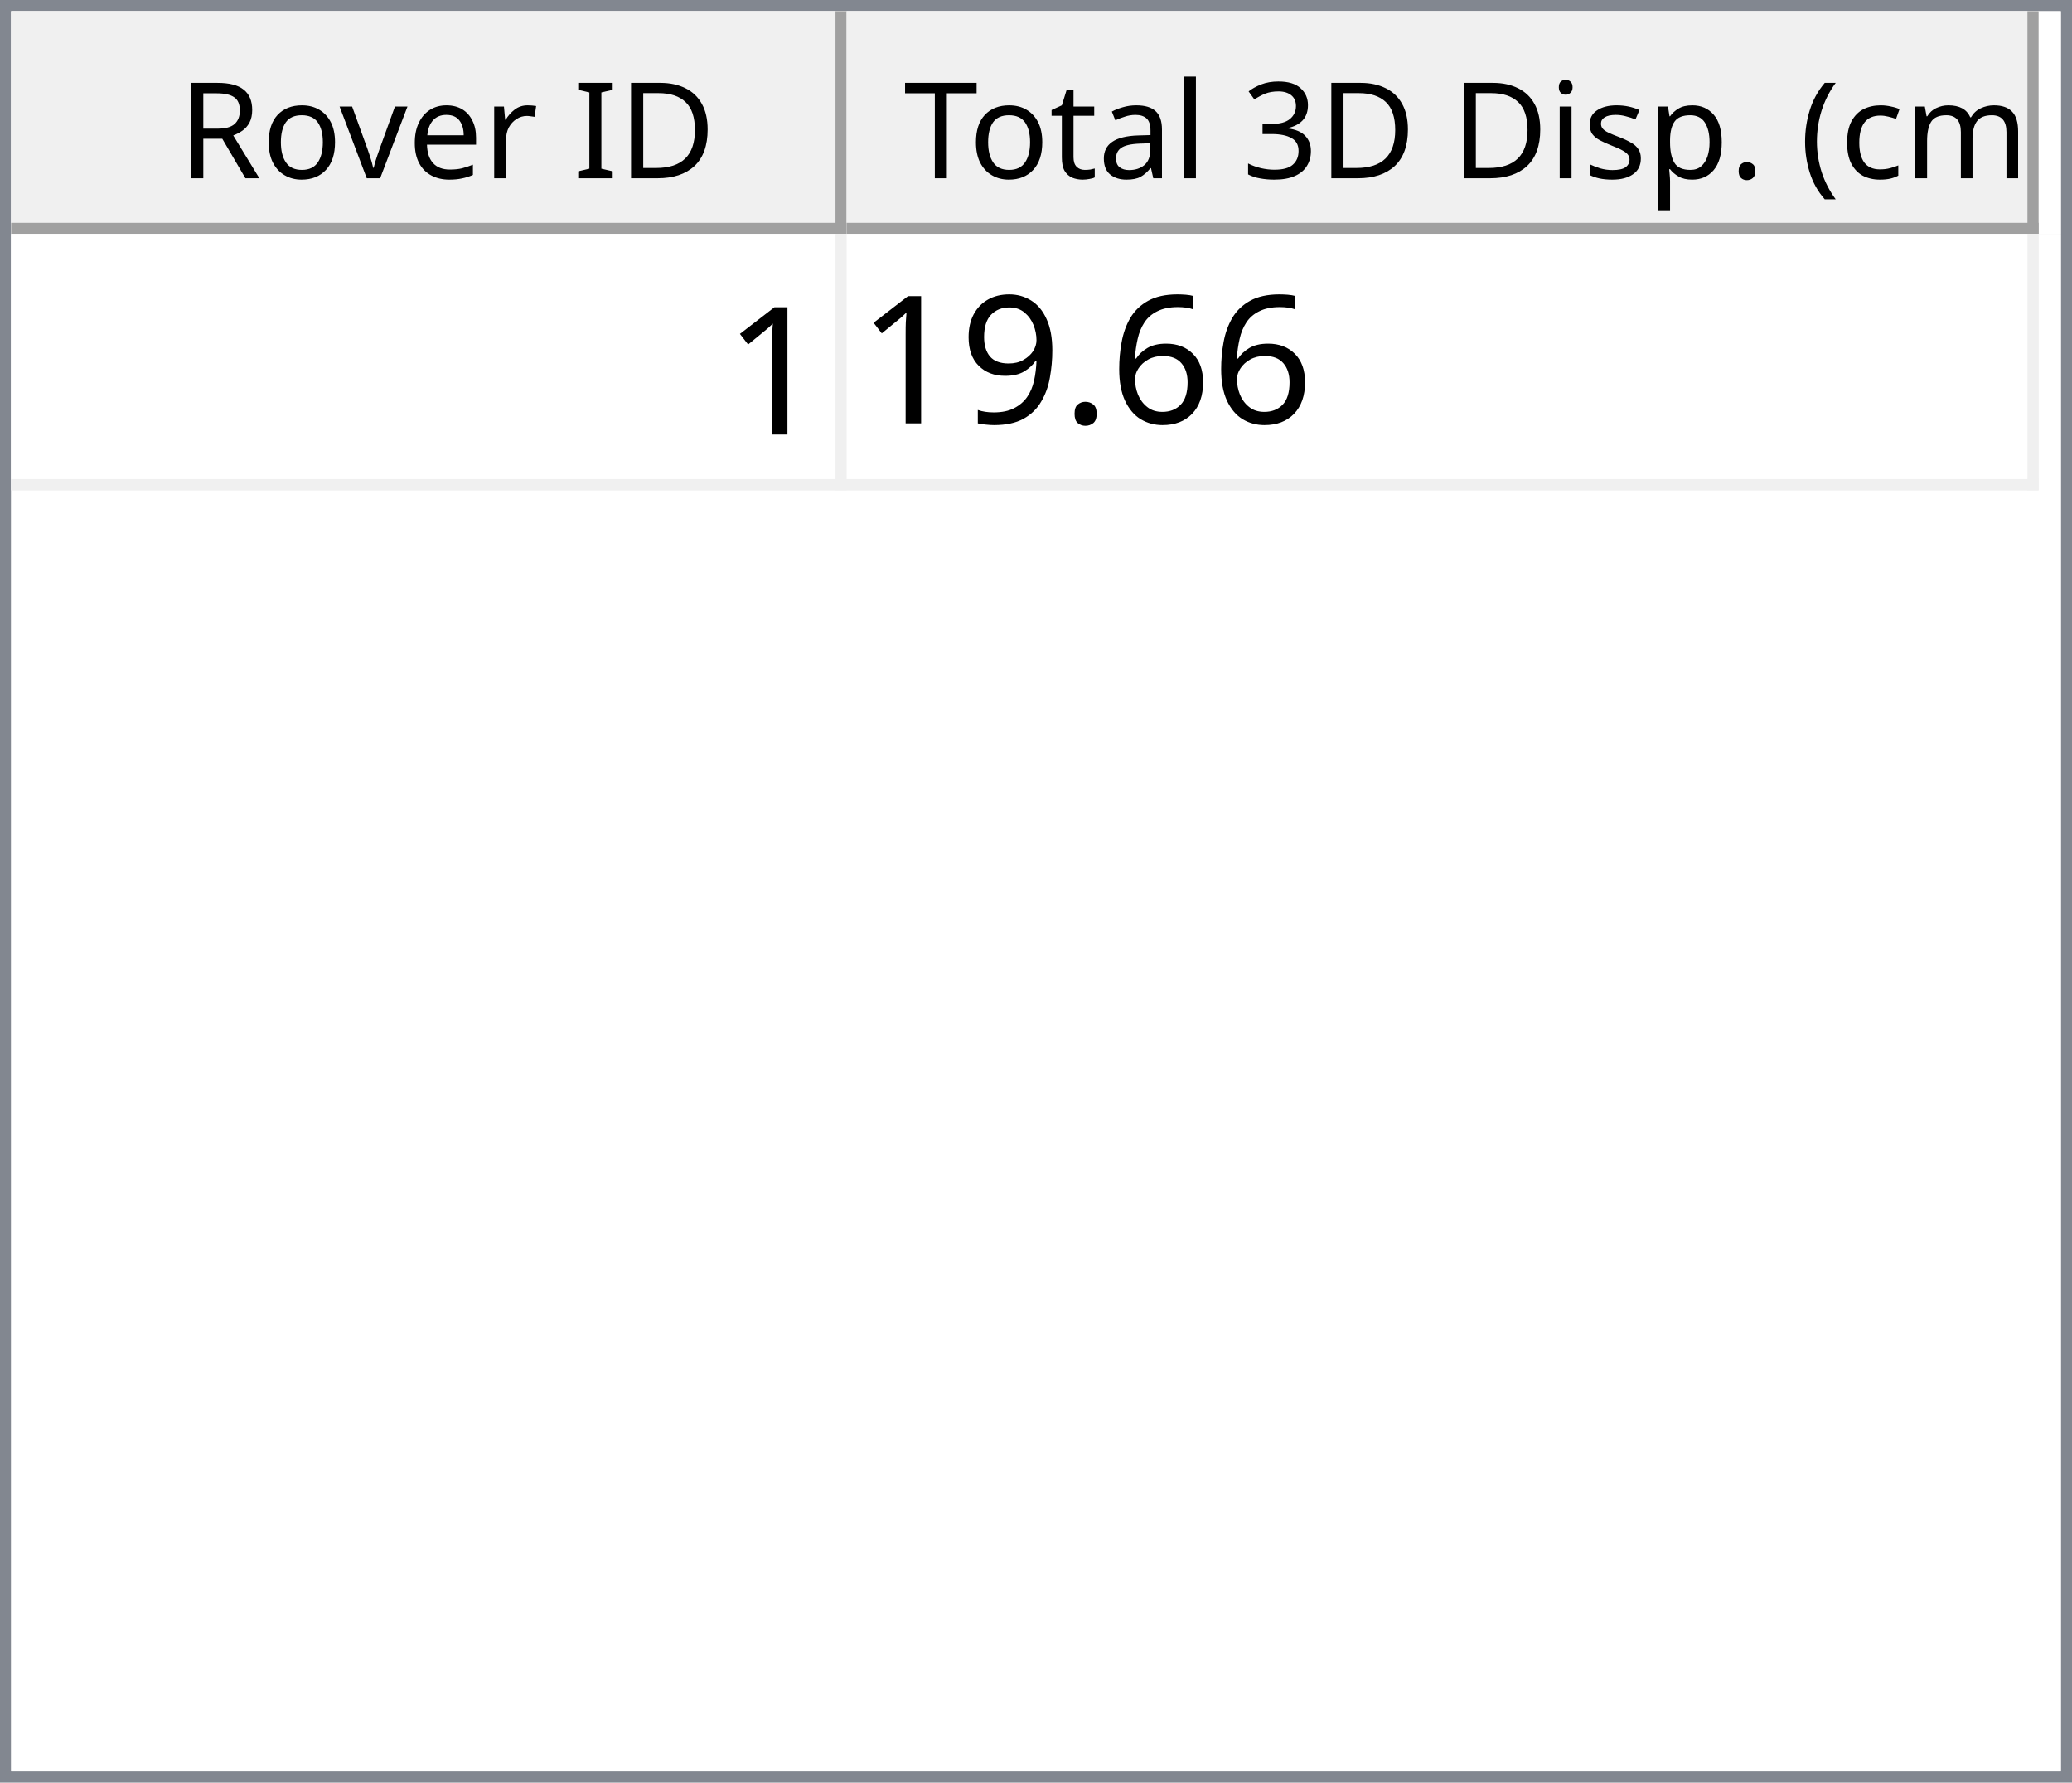
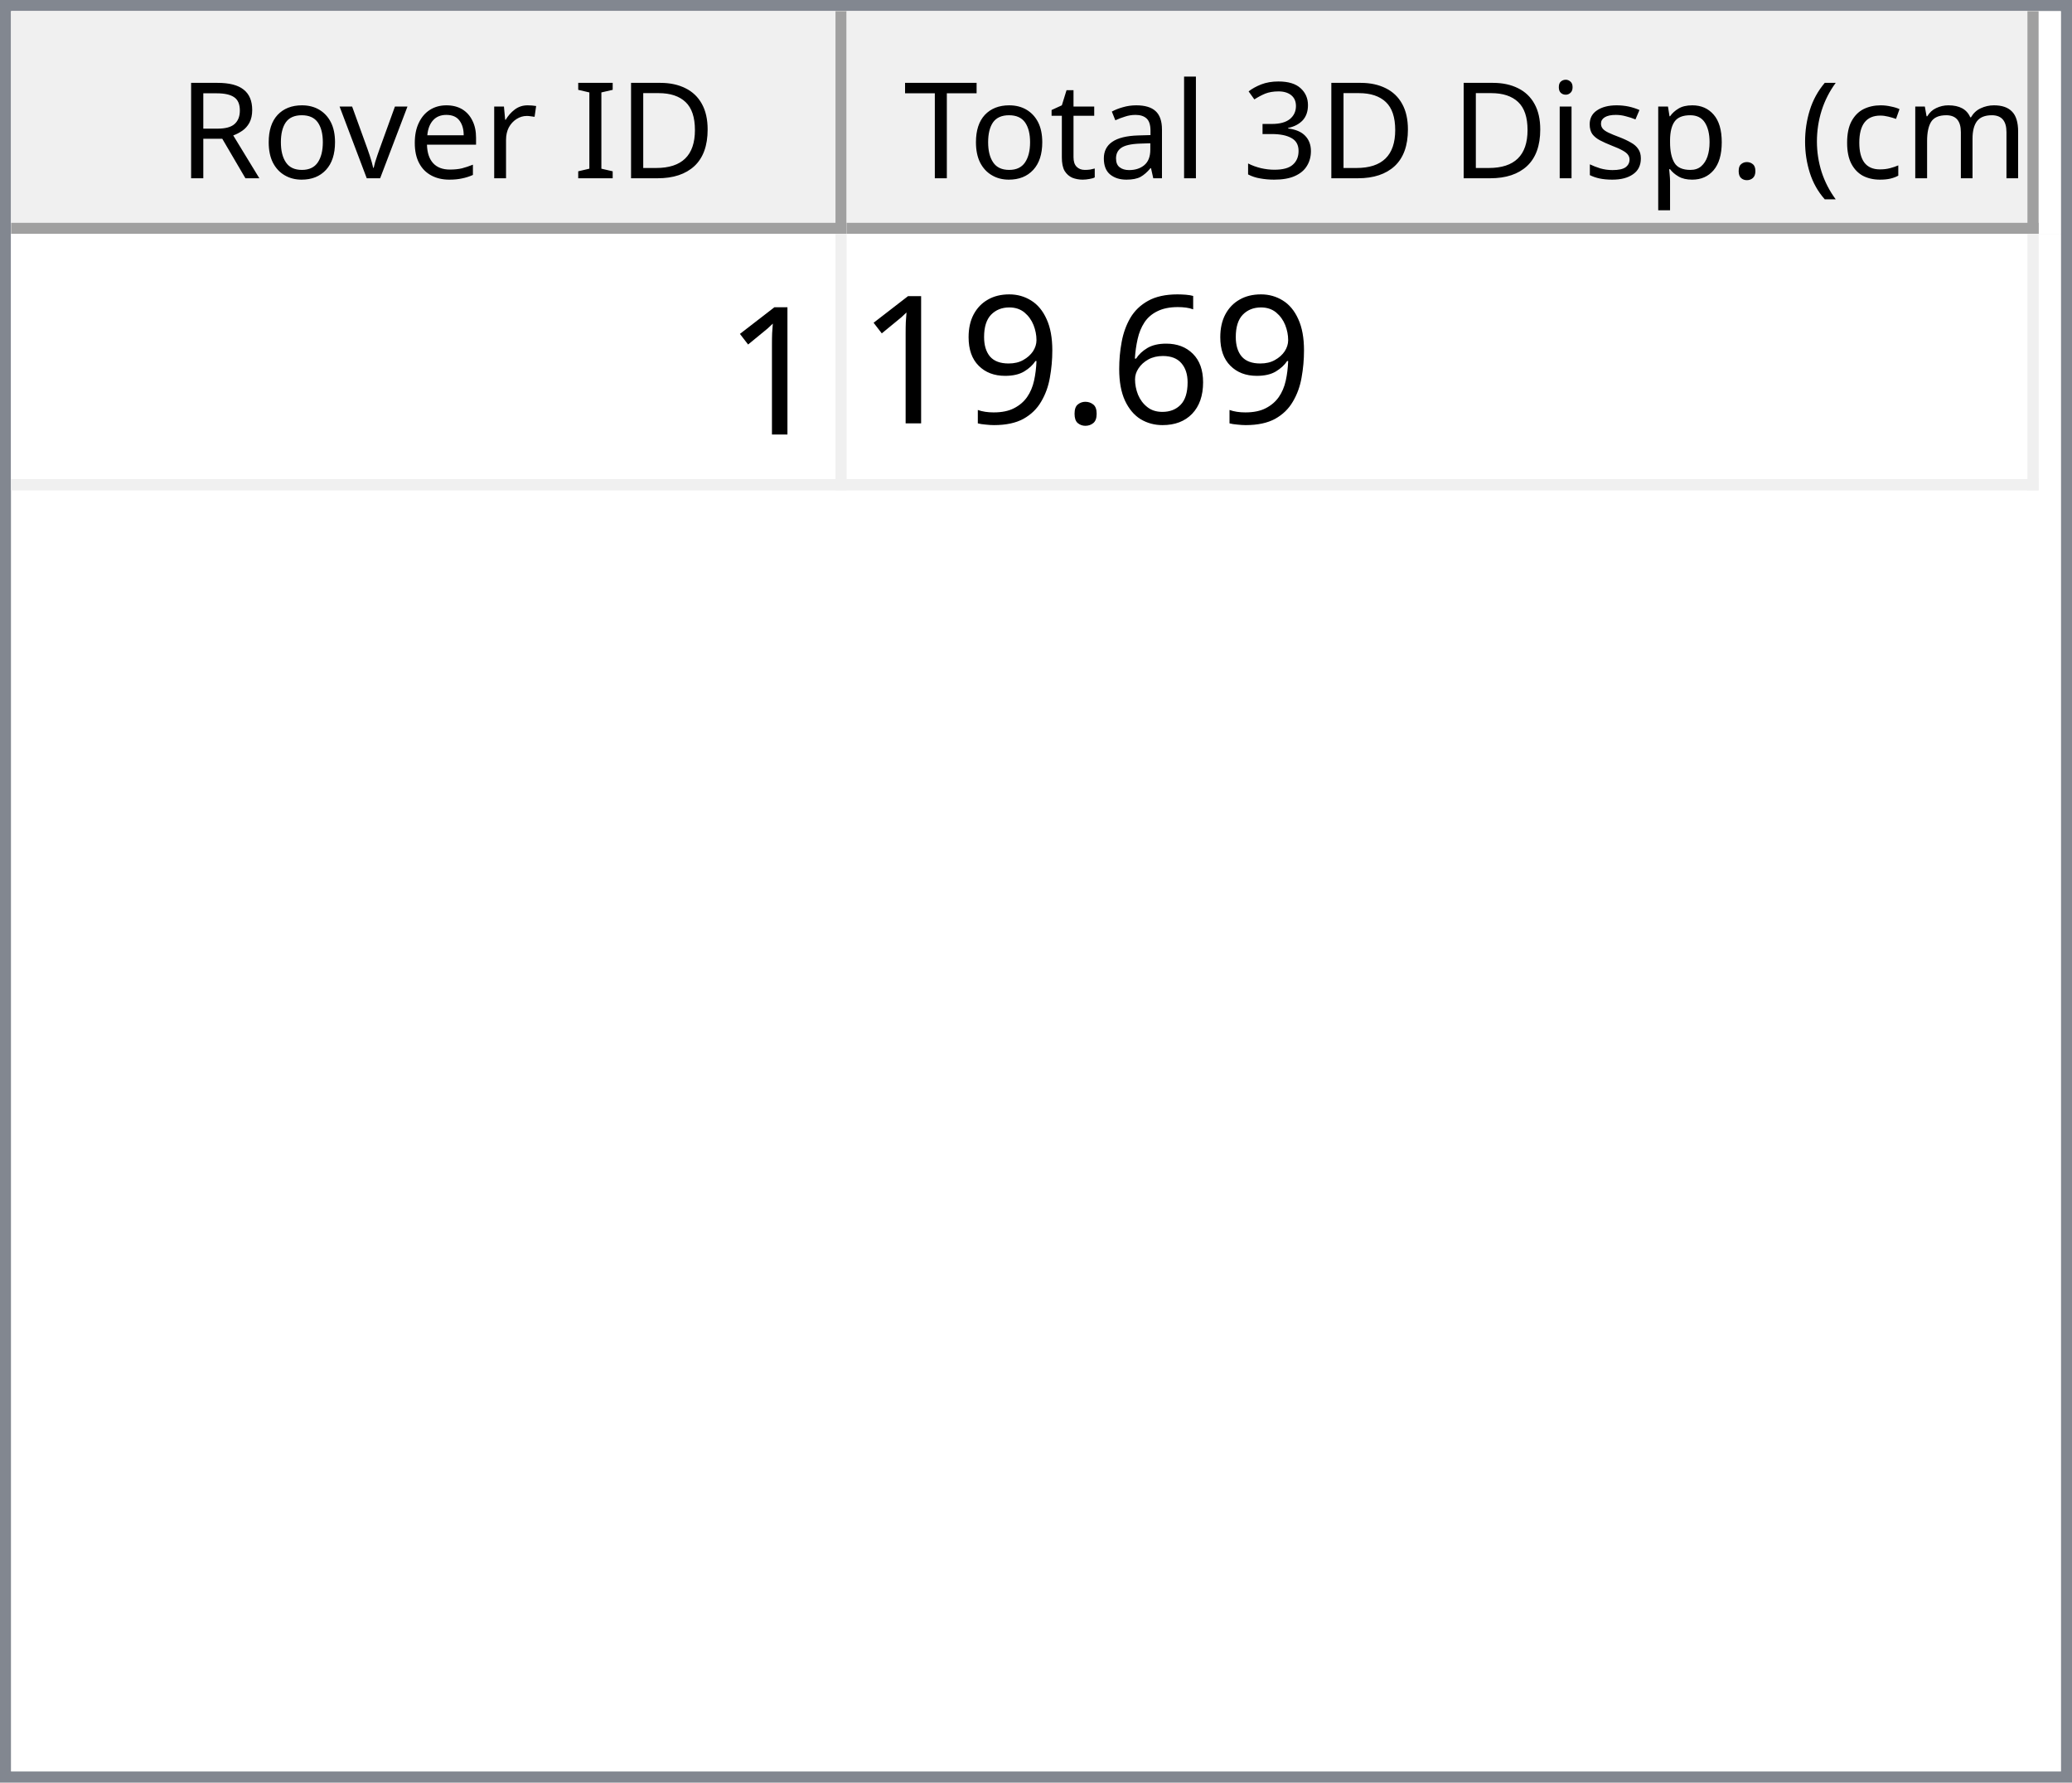
<svg xmlns="http://www.w3.org/2000/svg" style="fill-opacity:1; color-rendering:auto; color-interpolation:auto; text-rendering:auto; stroke:black; stroke-linecap:square; stroke-miterlimit:10; shape-rendering:auto; stroke-opacity:1; fill:black; stroke-dasharray:none; font-weight:normal; stroke-width:1; font-family:'Dialog'; font-style:normal; stroke-linejoin:miter; font-size:12px; stroke-dashoffset:0; image-rendering:auto;" width="186" height="160">
  <defs id="genericDefs" />
  <g>
    <defs id="defs1">
      <clipPath clipPathUnits="userSpaceOnUse" id="clipPath1">
        <path d="M0 0 L186 0 L186 160 L0 160 L0 0 Z" />
      </clipPath>
      <clipPath clipPathUnits="userSpaceOnUse" id="clipPath2">
        <path d="M0 0 L0 160 L186 160 L186 0 Z" />
      </clipPath>
      <clipPath clipPathUnits="userSpaceOnUse" id="clipPath3">
        <path d="M0 0 L0 20 L184 20 L184 0 Z" />
      </clipPath>
      <clipPath clipPathUnits="userSpaceOnUse" id="clipPath4">
        <path d="M0 0 L0 20 L75 20 L75 0 Z" />
      </clipPath>
      <clipPath clipPathUnits="userSpaceOnUse" id="clipPath5">
        <path d="M1 1 L1 19 L74 19 L74 1 Z" />
      </clipPath>
      <clipPath clipPathUnits="userSpaceOnUse" id="clipPath6">
        <path d="M0 0 L0 18 L73 18 L73 0 Z" />
      </clipPath>
      <clipPath clipPathUnits="userSpaceOnUse" id="clipPath7">
        <path d="M-0.5 -0.5 L-0.5 19.5 L74.5 19.5 L74.5 -0.5 Z" />
      </clipPath>
      <clipPath clipPathUnits="userSpaceOnUse" id="clipPath8">
        <path d="M0 0 L0 20 L107 20 L107 0 Z" />
      </clipPath>
      <clipPath clipPathUnits="userSpaceOnUse" id="clipPath9">
        <path d="M1 1 L1 19 L106 19 L106 1 Z" />
      </clipPath>
      <clipPath clipPathUnits="userSpaceOnUse" id="clipPath10">
        <path d="M0 0 L0 18 L105 18 L105 0 Z" />
      </clipPath>
      <clipPath clipPathUnits="userSpaceOnUse" id="clipPath11">
        <path d="M-0.5 -0.5 L-0.5 19.5 L106.5 19.5 L106.5 -0.5 Z" />
      </clipPath>
      <clipPath clipPathUnits="userSpaceOnUse" id="clipPath12">
        <path d="M0 0 L0 138 L184 138 L184 0 Z" />
      </clipPath>
      <clipPath clipPathUnits="userSpaceOnUse" id="clipPath13">
        <path d="M0 0 L0 23 L182 23 L182 0 Z" />
      </clipPath>
      <clipPath clipPathUnits="userSpaceOnUse" id="clipPath14">
        <path d="M-0.5 -0.5 L-0.5 22.5 L181.5 22.5 L181.5 -0.5 Z" />
      </clipPath>
      <clipPath clipPathUnits="userSpaceOnUse" id="clipPath15">
        <path d="M0 0 L0 22 L74 22 L74 0 Z" />
      </clipPath>
      <clipPath clipPathUnits="userSpaceOnUse" id="clipPath16">
        <path d="M0 0 L0 22 L106 22 L106 0 Z" />
      </clipPath>
      <font horiz-adv-x="64.551" id="font1">
        <font-face ascent="107.91" descent="25.098" units-per-em="100" style="font-style:normal; font-family:Segoe UI; font-weight:normal;" />
        <missing-glyph horiz-adv-x="64.551" d="M8.109 0 L8.109 68.266 L56.453 68.266 L56.453 0 L8.109 0 ZM15.328 7.234 L49.219 7.234 L49.219 61.031 L15.328 61.031 L15.328 7.234 Z" />
        <glyph unicode="D" horiz-adv-x="70.117" d="M9.188 0 L9.188 70.016 L28.516 70.016 Q65.531 70.016 65.531 35.891 Q65.531 19.672 55.25 9.836 Q44.969 0 27.734 0 L9.188 0 ZM17.391 62.594 L17.391 7.422 L27.828 7.422 Q41.609 7.422 49.273 14.797 Q56.938 22.172 56.938 35.688 Q56.938 62.594 28.328 62.594 L17.391 62.594 Z" />
        <glyph unicode="I" horiz-adv-x="26.611" d="M17.391 0 L9.188 0 L9.188 70.016 L17.391 70.016 L17.391 0 Z" />
        <glyph unicode=" " horiz-adv-x="27.393" d="" />
        <glyph unicode="r" horiz-adv-x="34.766" d="M34.188 41.891 Q32.078 43.5 28.125 43.5 Q23 43.5 19.555 38.672 Q16.109 33.844 16.109 25.484 L16.109 0 L8.109 0 L8.109 50 L16.109 50 L16.109 39.703 L16.312 39.703 Q18.016 44.969 21.531 47.922 Q25.047 50.875 29.391 50.875 Q32.516 50.875 34.188 50.203 L34.188 41.891 Z" />
        <glyph unicode="e" horiz-adv-x="52.295" d="M48.297 23 L12.984 23 Q13.188 14.656 17.484 10.109 Q21.781 5.562 29.297 5.562 Q37.75 5.562 44.828 11.141 L44.828 3.609 Q38.234 -1.172 27.391 -1.172 Q16.797 -1.172 10.742 5.641 Q4.688 12.453 4.688 24.812 Q4.688 36.469 11.305 43.82 Q17.922 51.172 27.734 51.172 Q37.547 51.172 42.922 44.828 Q48.297 38.484 48.297 27.203 L48.297 23 ZM40.094 29.781 Q40.047 36.719 36.75 40.578 Q33.453 44.438 27.594 44.438 Q21.922 44.438 17.969 40.383 Q14.016 36.328 13.094 29.781 L40.094 29.781 Z" />
        <glyph unicode="v" horiz-adv-x="47.9" d="M47.406 50 L27.484 0 L19.625 0 L0.688 50 L9.469 50 L22.172 13.672 Q23.578 9.672 23.922 6.688 L24.125 6.688 Q24.609 10.453 25.688 13.484 L38.969 50 L47.406 50 Z" />
        <glyph unicode="o" horiz-adv-x="58.594" d="M29 -1.172 Q17.922 -1.172 11.305 5.836 Q4.688 12.844 4.688 24.422 Q4.688 37.016 11.57 44.094 Q18.453 51.172 30.172 51.172 Q41.359 51.172 47.633 44.289 Q53.906 37.406 53.906 25.203 Q53.906 13.234 47.141 6.031 Q40.375 -1.172 29 -1.172 ZM29.594 44.438 Q21.875 44.438 17.383 39.188 Q12.891 33.938 12.891 24.703 Q12.891 15.828 17.43 10.695 Q21.969 5.562 29.594 5.562 Q37.359 5.562 41.531 10.594 Q45.703 15.625 45.703 24.906 Q45.703 34.281 41.531 39.359 Q37.359 44.438 29.594 44.438 Z" />
        <glyph unicode="R" horiz-adv-x="59.814" d="M59.375 0 L49.609 0 L37.891 19.625 Q36.281 22.359 34.766 24.289 Q33.25 26.219 31.664 27.438 Q30.078 28.656 28.25 29.219 Q26.422 29.781 24.125 29.781 L17.391 29.781 L17.391 0 L9.188 0 L9.188 70.016 L30.078 70.016 Q34.672 70.016 38.555 68.867 Q42.438 67.719 45.289 65.375 Q48.141 63.031 49.758 59.547 Q51.375 56.062 51.375 51.375 Q51.375 47.703 50.273 44.656 Q49.172 41.609 47.148 39.211 Q45.125 36.812 42.266 35.133 Q39.406 33.453 35.844 32.516 L35.844 32.328 Q37.594 31.547 38.891 30.547 Q40.188 29.547 41.359 28.18 Q42.531 26.812 43.68 25.078 Q44.828 23.344 46.234 21.047 L59.375 0 ZM17.391 62.594 L17.391 37.203 L28.516 37.203 Q31.594 37.203 34.203 38.133 Q36.812 39.062 38.719 40.797 Q40.625 42.531 41.703 45.047 Q42.781 47.562 42.781 50.688 Q42.781 56.297 39.141 59.445 Q35.5 62.594 28.609 62.594 L17.391 62.594 Z" />
        <glyph unicode=")" horiz-adv-x="30.176" d="M8.297 -15.922 L1.172 -15.922 Q16.406 2.344 16.406 26.812 Q16.406 51.469 1.078 70.016 L8.297 70.016 Q23.531 52.156 23.531 26.703 Q23.531 1.375 8.297 -15.922 Z" />
        <glyph unicode="m" horiz-adv-x="86.133" d="M79.109 0 L71.094 0 L71.094 28.719 Q71.094 37.016 68.531 40.727 Q65.969 44.438 59.906 44.438 Q54.781 44.438 51.195 39.75 Q47.609 35.062 47.609 28.516 L47.609 0 L39.594 0 L39.594 29.688 Q39.594 44.438 28.219 44.438 Q22.953 44.438 19.531 40.016 Q16.109 35.594 16.109 28.516 L16.109 0 L8.109 0 L8.109 50 L16.109 50 L16.109 42.094 L16.312 42.094 Q21.625 51.172 31.844 51.172 Q36.969 51.172 40.773 48.312 Q44.578 45.453 46 40.828 Q51.562 51.172 62.594 51.172 Q79.109 51.172 79.109 30.812 L79.109 0 Z" />
        <glyph unicode="c" horiz-adv-x="46.191" d="M42.188 2.297 Q36.422 -1.172 28.516 -1.172 Q17.828 -1.172 11.258 5.789 Q4.688 12.75 4.688 23.828 Q4.688 36.188 11.766 43.68 Q18.844 51.172 30.672 51.172 Q37.25 51.172 42.281 48.734 L42.281 40.531 Q36.719 44.438 30.375 44.438 Q22.703 44.438 17.797 38.945 Q12.891 33.453 12.891 24.516 Q12.891 15.719 17.508 10.641 Q22.125 5.562 29.891 5.562 Q36.422 5.562 42.188 9.906 L42.188 2.297 Z" />
        <glyph unicode="(" horiz-adv-x="30.176" d="M29.109 -15.922 L21.969 -15.922 Q6.844 1.375 6.844 26.703 Q6.844 52.156 21.969 70.016 L29.203 70.016 Q13.875 51.469 13.875 26.812 Q13.875 2.344 29.109 -15.922 Z" />
        <glyph unicode="." horiz-adv-x="21.68" d="M10.891 -1.078 Q8.641 -1.078 7.055 0.539 Q5.469 2.156 5.469 4.391 Q5.469 6.641 7.055 8.273 Q8.641 9.906 10.891 9.906 Q13.188 9.906 14.797 8.273 Q16.406 6.641 16.406 4.391 Q16.406 2.156 14.797 0.539 Q13.188 -1.078 10.891 -1.078 Z" />
        <glyph unicode="p" horiz-adv-x="58.789" d="M16.312 7.234 L16.109 7.234 L16.109 -23 L8.109 -23 L8.109 50 L16.109 50 L16.109 41.219 L16.312 41.219 Q22.219 51.172 33.594 51.172 Q43.266 51.172 48.688 44.461 Q54.109 37.75 54.109 26.469 Q54.109 13.922 48 6.375 Q41.891 -1.172 31.297 -1.172 Q21.578 -1.172 16.312 7.234 ZM16.109 27.391 L16.109 20.406 Q16.109 14.203 20.141 9.883 Q24.172 5.562 30.375 5.562 Q37.641 5.562 41.773 11.133 Q45.906 16.703 45.906 26.609 Q45.906 34.969 42.047 39.703 Q38.188 44.438 31.594 44.438 Q24.609 44.438 20.359 39.578 Q16.109 34.719 16.109 27.391 Z" />
        <glyph unicode="s" horiz-adv-x="42.432" d="M5.078 1.812 L5.078 10.406 Q11.625 5.562 19.484 5.562 Q30.031 5.562 30.031 12.594 Q30.031 14.594 29.125 15.992 Q28.219 17.391 26.68 18.461 Q25.141 19.531 23.07 20.383 Q21 21.234 18.609 22.172 Q15.281 23.484 12.766 24.828 Q10.25 26.172 8.57 27.859 Q6.891 29.547 6.031 31.695 Q5.172 33.844 5.172 36.719 Q5.172 40.234 6.789 42.945 Q8.406 45.656 11.086 47.484 Q13.766 49.312 17.211 50.242 Q20.656 51.172 24.312 51.172 Q30.812 51.172 35.938 48.922 L35.938 40.828 Q30.422 44.438 23.25 44.438 Q21 44.438 19.195 43.922 Q17.391 43.406 16.094 42.477 Q14.797 41.547 14.086 40.258 Q13.375 38.969 13.375 37.406 Q13.375 35.453 14.086 34.133 Q14.797 32.812 16.164 31.789 Q17.531 30.766 19.484 29.938 Q21.438 29.109 23.922 28.125 Q27.25 26.859 29.883 25.516 Q32.516 24.172 34.375 22.484 Q36.234 20.797 37.234 18.602 Q38.234 16.406 38.234 13.375 Q38.234 9.672 36.602 6.938 Q34.969 4.203 32.234 2.398 Q29.5 0.594 25.93 -0.289 Q22.359 -1.172 18.453 -1.172 Q10.75 -1.172 5.078 1.812 Z" />
        <glyph unicode="i" horiz-adv-x="24.219" d="M12.203 62.703 Q10.062 62.703 8.547 64.164 Q7.031 65.625 7.031 67.875 Q7.031 70.125 8.547 71.609 Q10.062 73.094 12.203 73.094 Q14.406 73.094 15.945 71.609 Q17.484 70.125 17.484 67.875 Q17.484 65.719 15.945 64.211 Q14.406 62.703 12.203 62.703 ZM16.109 0 L8.109 0 L8.109 50 L16.109 50 L16.109 0 Z" />
        <glyph unicode="3" horiz-adv-x="53.906" d="M46.531 19.828 Q46.531 15.094 44.75 11.211 Q42.969 7.328 39.719 4.57 Q36.469 1.812 31.93 0.297 Q27.391 -1.219 21.922 -1.219 Q11.922 -1.219 6 2.594 L6 11.188 Q13.094 5.609 22.219 5.609 Q25.875 5.609 28.828 6.539 Q31.781 7.469 33.906 9.227 Q36.031 10.984 37.18 13.477 Q38.328 15.969 38.328 19.094 Q38.328 32.812 18.797 32.812 L12.984 32.812 L12.984 39.594 L18.5 39.594 Q35.797 39.594 35.797 52.484 Q35.797 64.406 22.609 64.406 Q15.188 64.406 8.688 59.422 L8.688 67.188 Q15.375 71.188 24.609 71.188 Q29 71.188 32.57 69.969 Q36.141 68.75 38.68 66.555 Q41.219 64.359 42.609 61.281 Q44 58.203 44 54.5 Q44 40.672 30.031 36.719 L30.031 36.531 Q33.594 36.141 36.625 34.797 Q39.656 33.453 41.852 31.305 Q44.047 29.156 45.289 26.25 Q46.531 23.344 46.531 19.828 Z" />
        <glyph unicode="l" horiz-adv-x="24.219" d="M16.109 0 L8.109 0 L8.109 74.031 L16.109 74.031 L16.109 0 Z" />
        <glyph unicode="a" horiz-adv-x="50.879" d="M43.891 0 L35.891 0 L35.891 7.812 L35.688 7.812 Q30.469 -1.172 20.312 -1.172 Q12.844 -1.172 8.617 2.781 Q4.391 6.734 4.391 13.281 Q4.391 27.297 20.906 29.594 L35.891 31.688 Q35.891 44.438 25.594 44.438 Q16.547 44.438 9.281 38.281 L9.281 46.484 Q16.656 51.172 26.266 51.172 Q43.891 51.172 43.891 32.516 L43.891 0 ZM35.891 25.297 L23.828 23.641 Q18.266 22.859 15.43 20.875 Q12.594 18.891 12.594 13.875 Q12.594 10.203 15.211 7.883 Q17.828 5.562 22.172 5.562 Q28.125 5.562 32.008 9.742 Q35.891 13.922 35.891 20.312 L35.891 25.297 Z" />
        <glyph unicode="t" horiz-adv-x="33.887" d="M31.297 0.484 Q28.469 -1.078 23.828 -1.078 Q10.688 -1.078 10.688 13.578 L10.688 43.172 L2.094 43.172 L2.094 50 L10.688 50 L10.688 62.203 L18.703 64.797 L18.703 50 L31.297 50 L31.297 43.172 L18.703 43.172 L18.703 14.984 Q18.703 9.969 20.414 7.82 Q22.125 5.672 26.078 5.672 Q29.109 5.672 31.297 7.328 L31.297 0.484 Z" />
        <glyph unicode="T" horiz-adv-x="52.393" d="M50.594 62.594 L30.375 62.594 L30.375 0 L22.172 0 L22.172 62.594 L2 62.594 L2 70.016 L50.594 70.016 L50.594 62.594 Z" />
      </font>
      <font horiz-adv-x="75.0" id="font2">
        <font-face ascent="100.537" descent="21.973" units-per-em="100" style="font-style:normal; font-family:sans-serif; font-weight:normal;" />
        <missing-glyph horiz-adv-x="75.0" d="M12.5 0 L12.5 62.5 L62.5 62.5 L62.5 0 L12.5 0 ZM14.062 1.562 L60.938 1.562 L60.938 60.938 L14.062 60.938 L14.062 1.562 Z" />
        <glyph unicode="1" horiz-adv-x="55.615" d="M37.25 0 L28.469 0 L28.469 56 Q25.297 52.984 20.141 49.953 Q14.984 46.922 10.891 45.406 L10.891 53.906 Q18.266 57.375 23.781 62.305 Q29.297 67.234 31.594 71.875 L37.25 71.875 L37.25 0 Z" />
        <glyph unicode="6" horiz-adv-x="55.615" d="M49.75 54.047 L41.016 53.375 Q39.844 58.547 37.703 60.891 Q34.125 64.656 28.906 64.656 Q24.703 64.656 21.531 62.312 Q17.391 59.281 14.992 53.469 Q12.594 47.656 12.5 36.922 Q15.672 41.75 20.266 44.094 Q24.859 46.438 29.891 46.438 Q38.672 46.438 44.852 39.969 Q51.031 33.5 51.031 23.25 Q51.031 16.5 48.125 10.719 Q45.219 4.938 40.141 1.859 Q35.062 -1.219 28.609 -1.219 Q17.625 -1.219 10.695 6.859 Q3.766 14.938 3.766 33.5 Q3.766 54.25 11.422 63.672 Q18.109 71.875 29.438 71.875 Q37.891 71.875 43.289 67.141 Q48.688 62.406 49.75 54.047 ZM13.875 23.188 Q13.875 18.656 15.797 14.508 Q17.719 10.359 21.188 8.18 Q24.656 6 28.469 6 Q34.031 6 38.039 10.492 Q42.047 14.984 42.047 22.703 Q42.047 30.125 38.086 34.398 Q34.125 38.672 28.125 38.672 Q22.172 38.672 18.023 34.398 Q13.875 30.125 13.875 23.188 Z" />
        <glyph unicode="." horiz-adv-x="27.783" d="M9.078 0 L9.078 10.016 L19.094 10.016 L19.094 0 L9.078 0 Z" />
        <glyph unicode="9" horiz-adv-x="55.615" d="M5.469 16.547 L13.922 17.328 Q14.984 11.375 18.016 8.688 Q21.047 6 25.781 6 Q29.828 6 32.883 7.859 Q35.938 9.719 37.891 12.82 Q39.844 15.922 41.164 21.195 Q42.484 26.469 42.484 31.938 Q42.484 32.516 42.438 33.688 Q39.797 29.5 35.234 26.883 Q30.672 24.266 25.344 24.266 Q16.453 24.266 10.305 30.711 Q4.156 37.156 4.156 47.703 Q4.156 58.594 10.578 65.234 Q17 71.875 26.656 71.875 Q33.641 71.875 39.43 68.117 Q45.219 64.359 48.219 57.398 Q51.219 50.438 51.219 37.25 Q51.219 23.531 48.242 15.406 Q45.266 7.281 39.383 3.031 Q33.5 -1.219 25.594 -1.219 Q17.188 -1.219 11.867 3.445 Q6.547 8.109 5.469 16.547 ZM41.453 48.141 Q41.453 55.719 37.43 60.156 Q33.406 64.594 27.734 64.594 Q21.875 64.594 17.531 59.812 Q13.188 55.031 13.188 47.406 Q13.188 40.578 17.312 36.305 Q21.438 32.031 27.484 32.031 Q33.594 32.031 37.523 36.305 Q41.453 40.578 41.453 48.141 Z" />
      </font>
    </defs>
    <g style="fill:white; stroke:white;">
      <rect x="0" y="0" width="186" style="clip-path:url(#clipPath1); stroke:none;" height="160" />
    </g>
    <g style="fill:white; text-rendering:optimizeSpeed; color-rendering:optimizeSpeed; image-rendering:optimizeSpeed; shape-rendering:crispEdges; stroke:white; color-interpolation:sRGB;">
      <rect x="0" width="186" height="160" y="0" style="stroke:none;" />
      <path style="stroke:none;" d="M0 160 L186 160 L186 0 L0 0 Z" />
    </g>
    <g style="fill:rgb(240,240,240); font-family:'Segoe UI'; stroke:rgb(240,240,240);">
      <rect x="0" y="0" width="186" style="clip-path:url(#clipPath2); stroke:none;" height="160" />
    </g>
    <g style="fill:rgb(130,135,144); font-family:'Segoe UI'; stroke:rgb(130,135,144);">
      <path d="M0 0 L186 0 L186 160 L0 160 L0 0 ZM1 1 L185 1 L185 159 L1 159 L1 1 Z" style="fill-rule:evenodd; clip-path:url(#clipPath2); stroke:none;" />
    </g>
    <g style="fill:white; font-family:'Segoe UI'; stroke:white;" transform="translate(1,1)">
      <rect x="0" y="0" width="184" style="clip-path:url(#clipPath3); stroke:none;" height="20" />
    </g>
    <g style="fill:rgb(240,240,240); font-family:'Segoe UI'; stroke:rgb(240,240,240);" transform="translate(1,1)">
      <rect x="0" y="0" width="75" style="clip-path:url(#clipPath4); stroke:none;" height="20" />
    </g>
    <g style="font-family:'Segoe UI';" transform="translate(2,2)">
      <text x="14" xml:space="preserve" y="14" style="clip-path:url(#clipPath6); stroke:none;">Rover ID</text>
    </g>
    <g style="fill:rgb(160,160,160); font-family:'Segoe UI'; stroke:rgb(160,160,160); stroke-linejoin:bevel;" transform="translate(1.5,1.5)">
      <line x1="74" x2="74" y1="0" style="fill:none; clip-path:url(#clipPath7);" y2="19" />
    </g>
    <g style="fill:rgb(160,160,160); font-family:'Segoe UI'; stroke:rgb(160,160,160); stroke-linejoin:bevel;" transform="matrix(1,0,0,1,1,1) translate(0.5,0.5)">
      <line x1="0" x2="74" y1="19" style="fill:none; clip-path:url(#clipPath7);" y2="19" />
    </g>
    <g style="fill:rgb(240,240,240); font-family:'Segoe UI'; stroke:rgb(240,240,240);" transform="translate(76,1)">
      <rect x="0" y="0" width="107" style="clip-path:url(#clipPath8); stroke:none;" height="20" />
    </g>
    <g style="font-family:'Segoe UI';" transform="translate(77,2)">
      <text x="1" xml:space="preserve" y="14" style="clip-path:url(#clipPath10); stroke:none;"> Total 3D Disp. (cm)</text>
    </g>
    <g style="fill:rgb(160,160,160); font-family:'Segoe UI'; stroke:rgb(160,160,160); stroke-linejoin:bevel;" transform="translate(76.5,1.5)">
      <line x1="106" x2="106" y1="0" style="fill:none; clip-path:url(#clipPath11);" y2="19" />
    </g>
    <g style="fill:rgb(160,160,160); font-family:'Segoe UI'; stroke:rgb(160,160,160); stroke-linejoin:bevel;" transform="matrix(1,0,0,1,76,1) translate(0.5,0.5)">
      <line x1="0" x2="106" y1="19" style="fill:none; clip-path:url(#clipPath11);" y2="19" />
    </g>
    <g style="fill:white; font-family:'Segoe UI'; stroke:white;" transform="translate(1,21)">
      <rect x="0" y="0" width="184" style="clip-path:url(#clipPath12); stroke:none;" height="138" />
    </g>
    <g style="fill:rgb(240,240,240); font-size:16px; font-family:sans-serif; stroke:rgb(240,240,240);" transform="translate(1,21)">
      <rect x="0" y="0" width="182" style="clip-path:url(#clipPath13); stroke:none;" height="23" />
      <line transform="translate(0.5,0.5)" x1="0" x2="181" y1="22" style="clip-path:url(#clipPath14); fill:none; stroke-linejoin:bevel;" y2="22" />
    </g>
    <g transform="matrix(1,0,0,1,1,21) translate(0.5,0.5)" style="fill:rgb(240,240,240); font-size:16px; font-family:sans-serif; stroke:rgb(240,240,240); stroke-linejoin:bevel;">
      <line x1="74" x2="74" y1="0" style="fill:none; clip-path:url(#clipPath14);" y2="22" />
    </g>
    <g transform="matrix(1,0,0,1,1,21) translate(0.5,0.5)" style="fill:rgb(240,240,240); font-size:16px; font-family:sans-serif; stroke:rgb(240,240,240); stroke-linejoin:bevel;">
      <line x1="181" x2="181" y1="0" style="fill:none; clip-path:url(#clipPath14);" y2="22" />
    </g>
    <g style="fill:white; font-size:16px; font-family:sans-serif; stroke:white;" transform="matrix(1,0,0,1,1,21)">
      <rect x="0" y="0" width="74" style="clip-path:url(#clipPath15); stroke:none;" height="22" />
      <text x="64" y="18" style="fill:black; clip-path:url(#clipPath15); stroke:none;" xml:space="preserve">1</text>
    </g>
    <g style="fill:white; font-size:16px; font-family:sans-serif; stroke:white;" transform="matrix(1,0,0,1,1,21) translate(75,0)">
      <rect x="0" y="0" width="106" style="clip-path:url(#clipPath16); stroke:none;" height="22" />
-       <text x="1" y="17" style="fill:black; clip-path:url(#clipPath16); stroke:none;" xml:space="preserve">19.66</text>
+       <text x="1" y="17" style="fill:black; clip-path:url(#clipPath16); stroke:none;" xml:space="preserve">19.69</text>
    </g>
  </g>
</svg>
